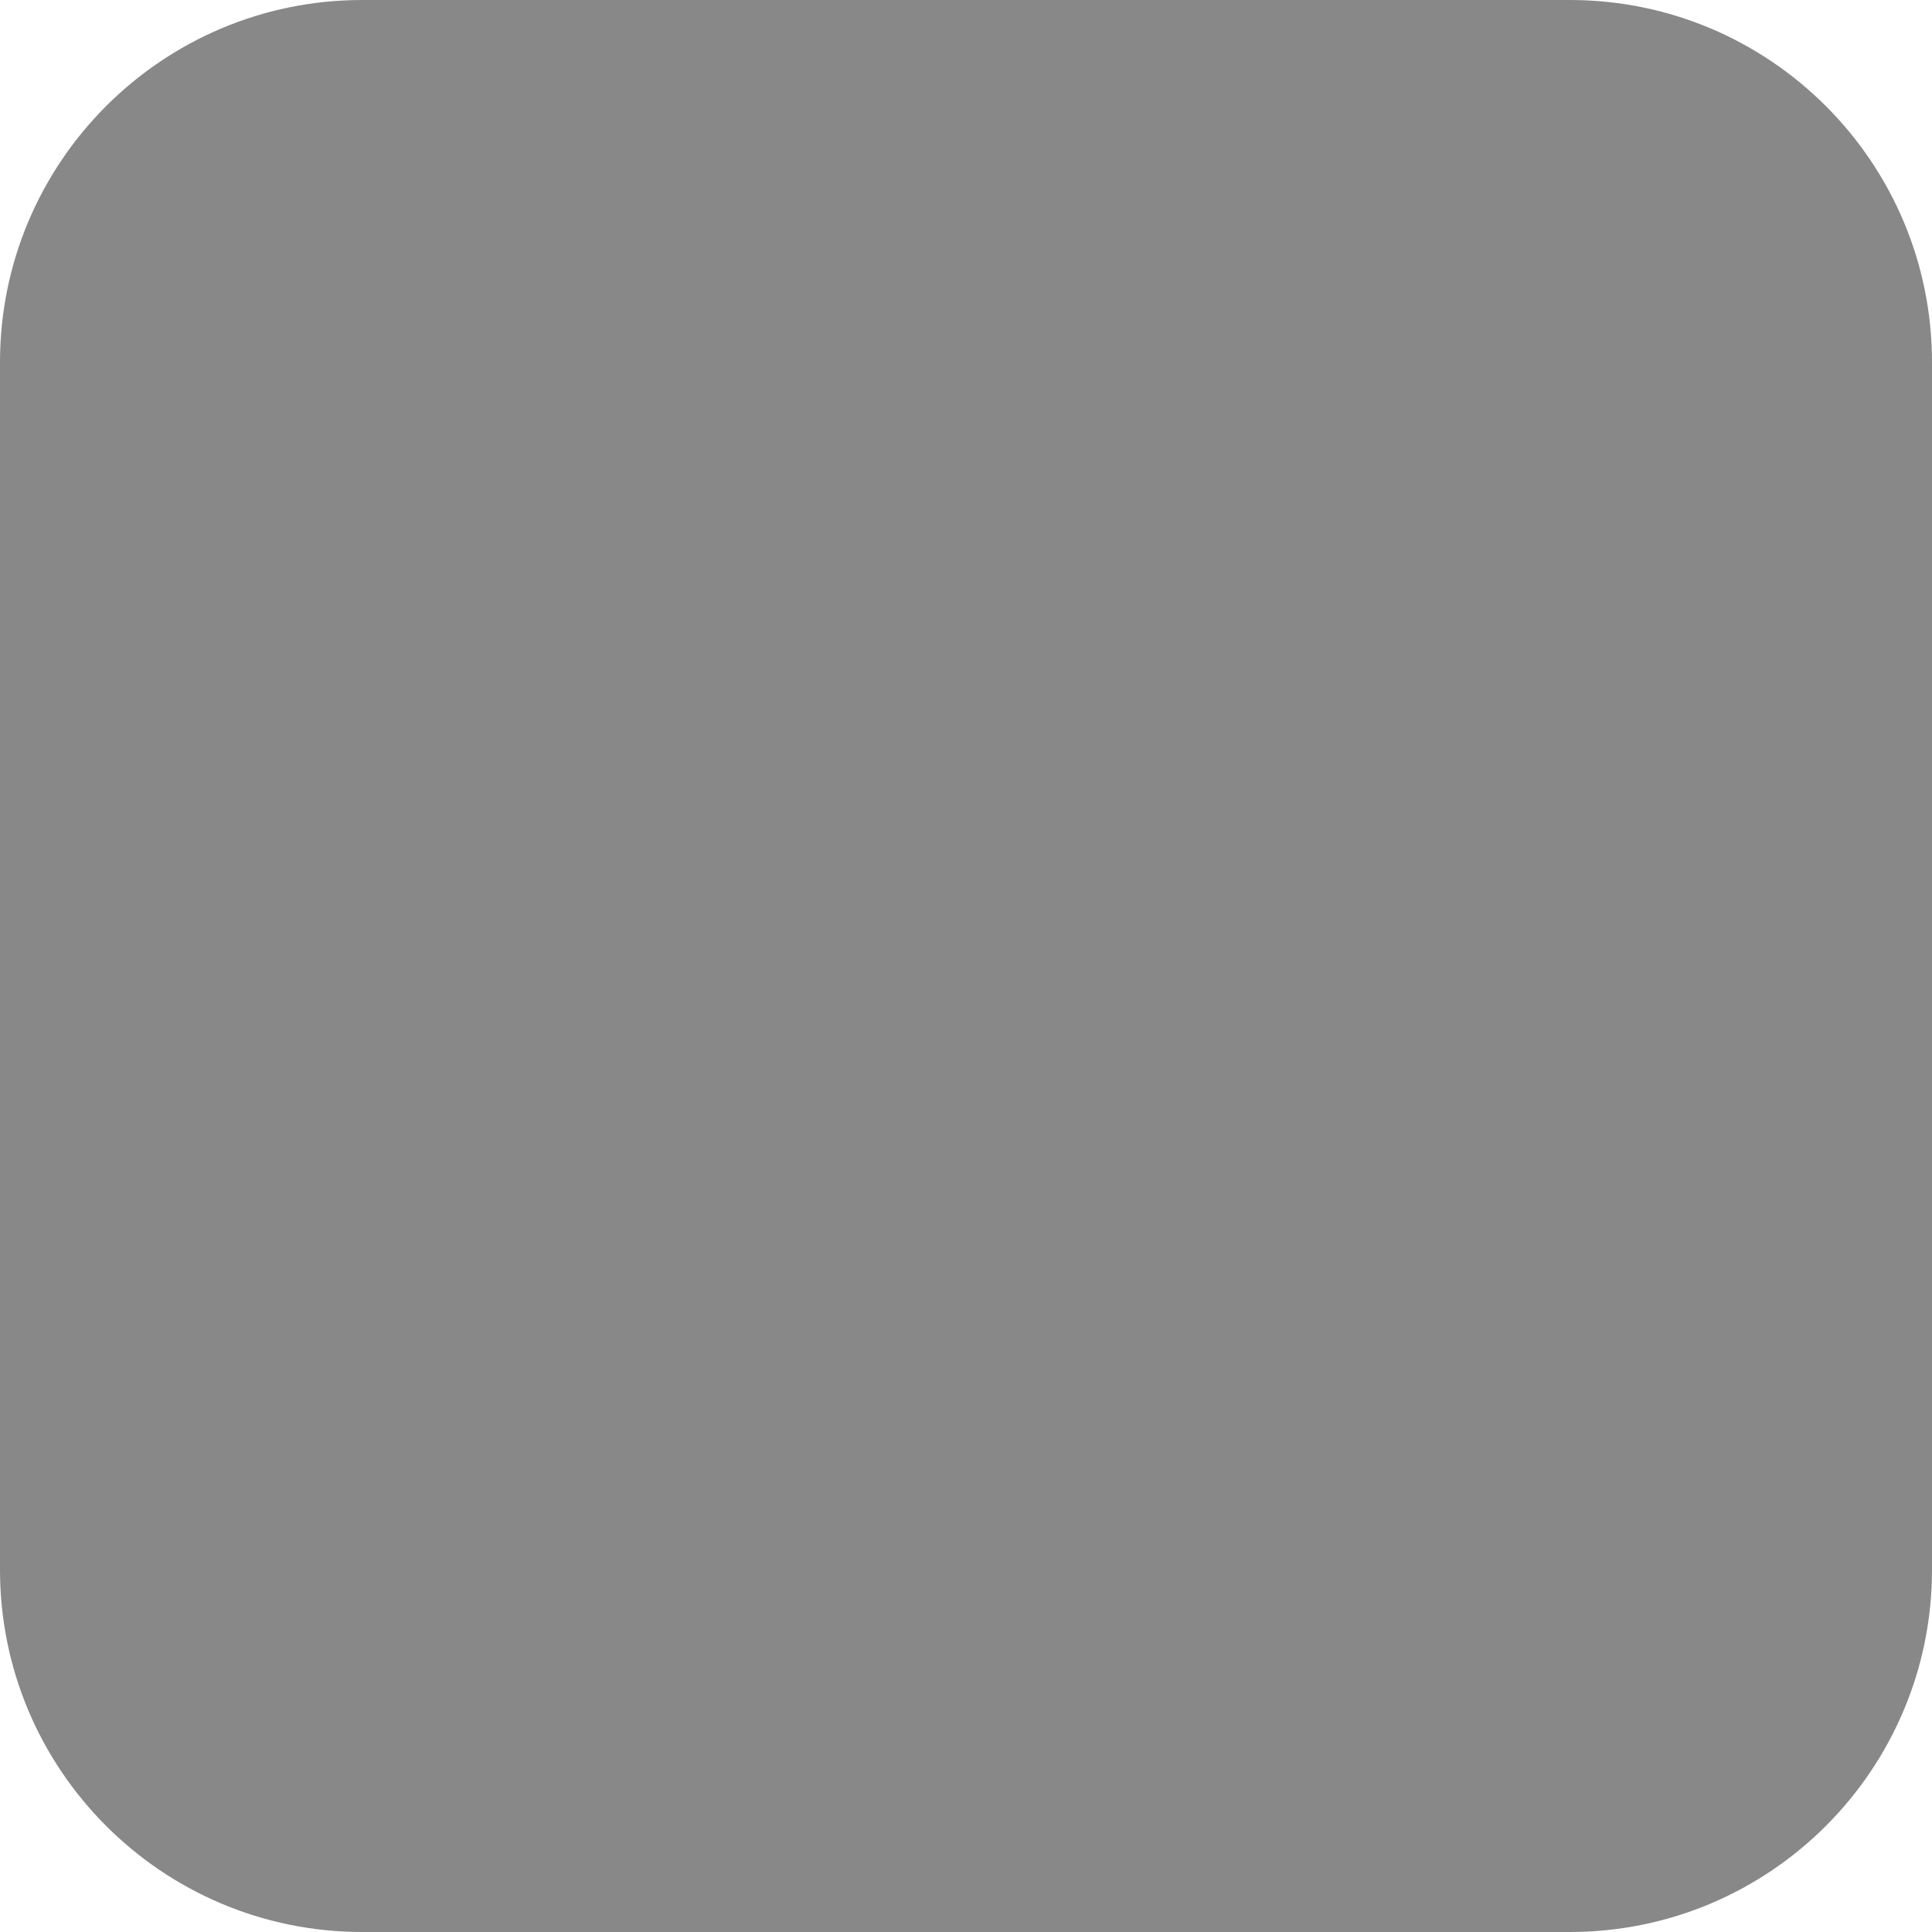
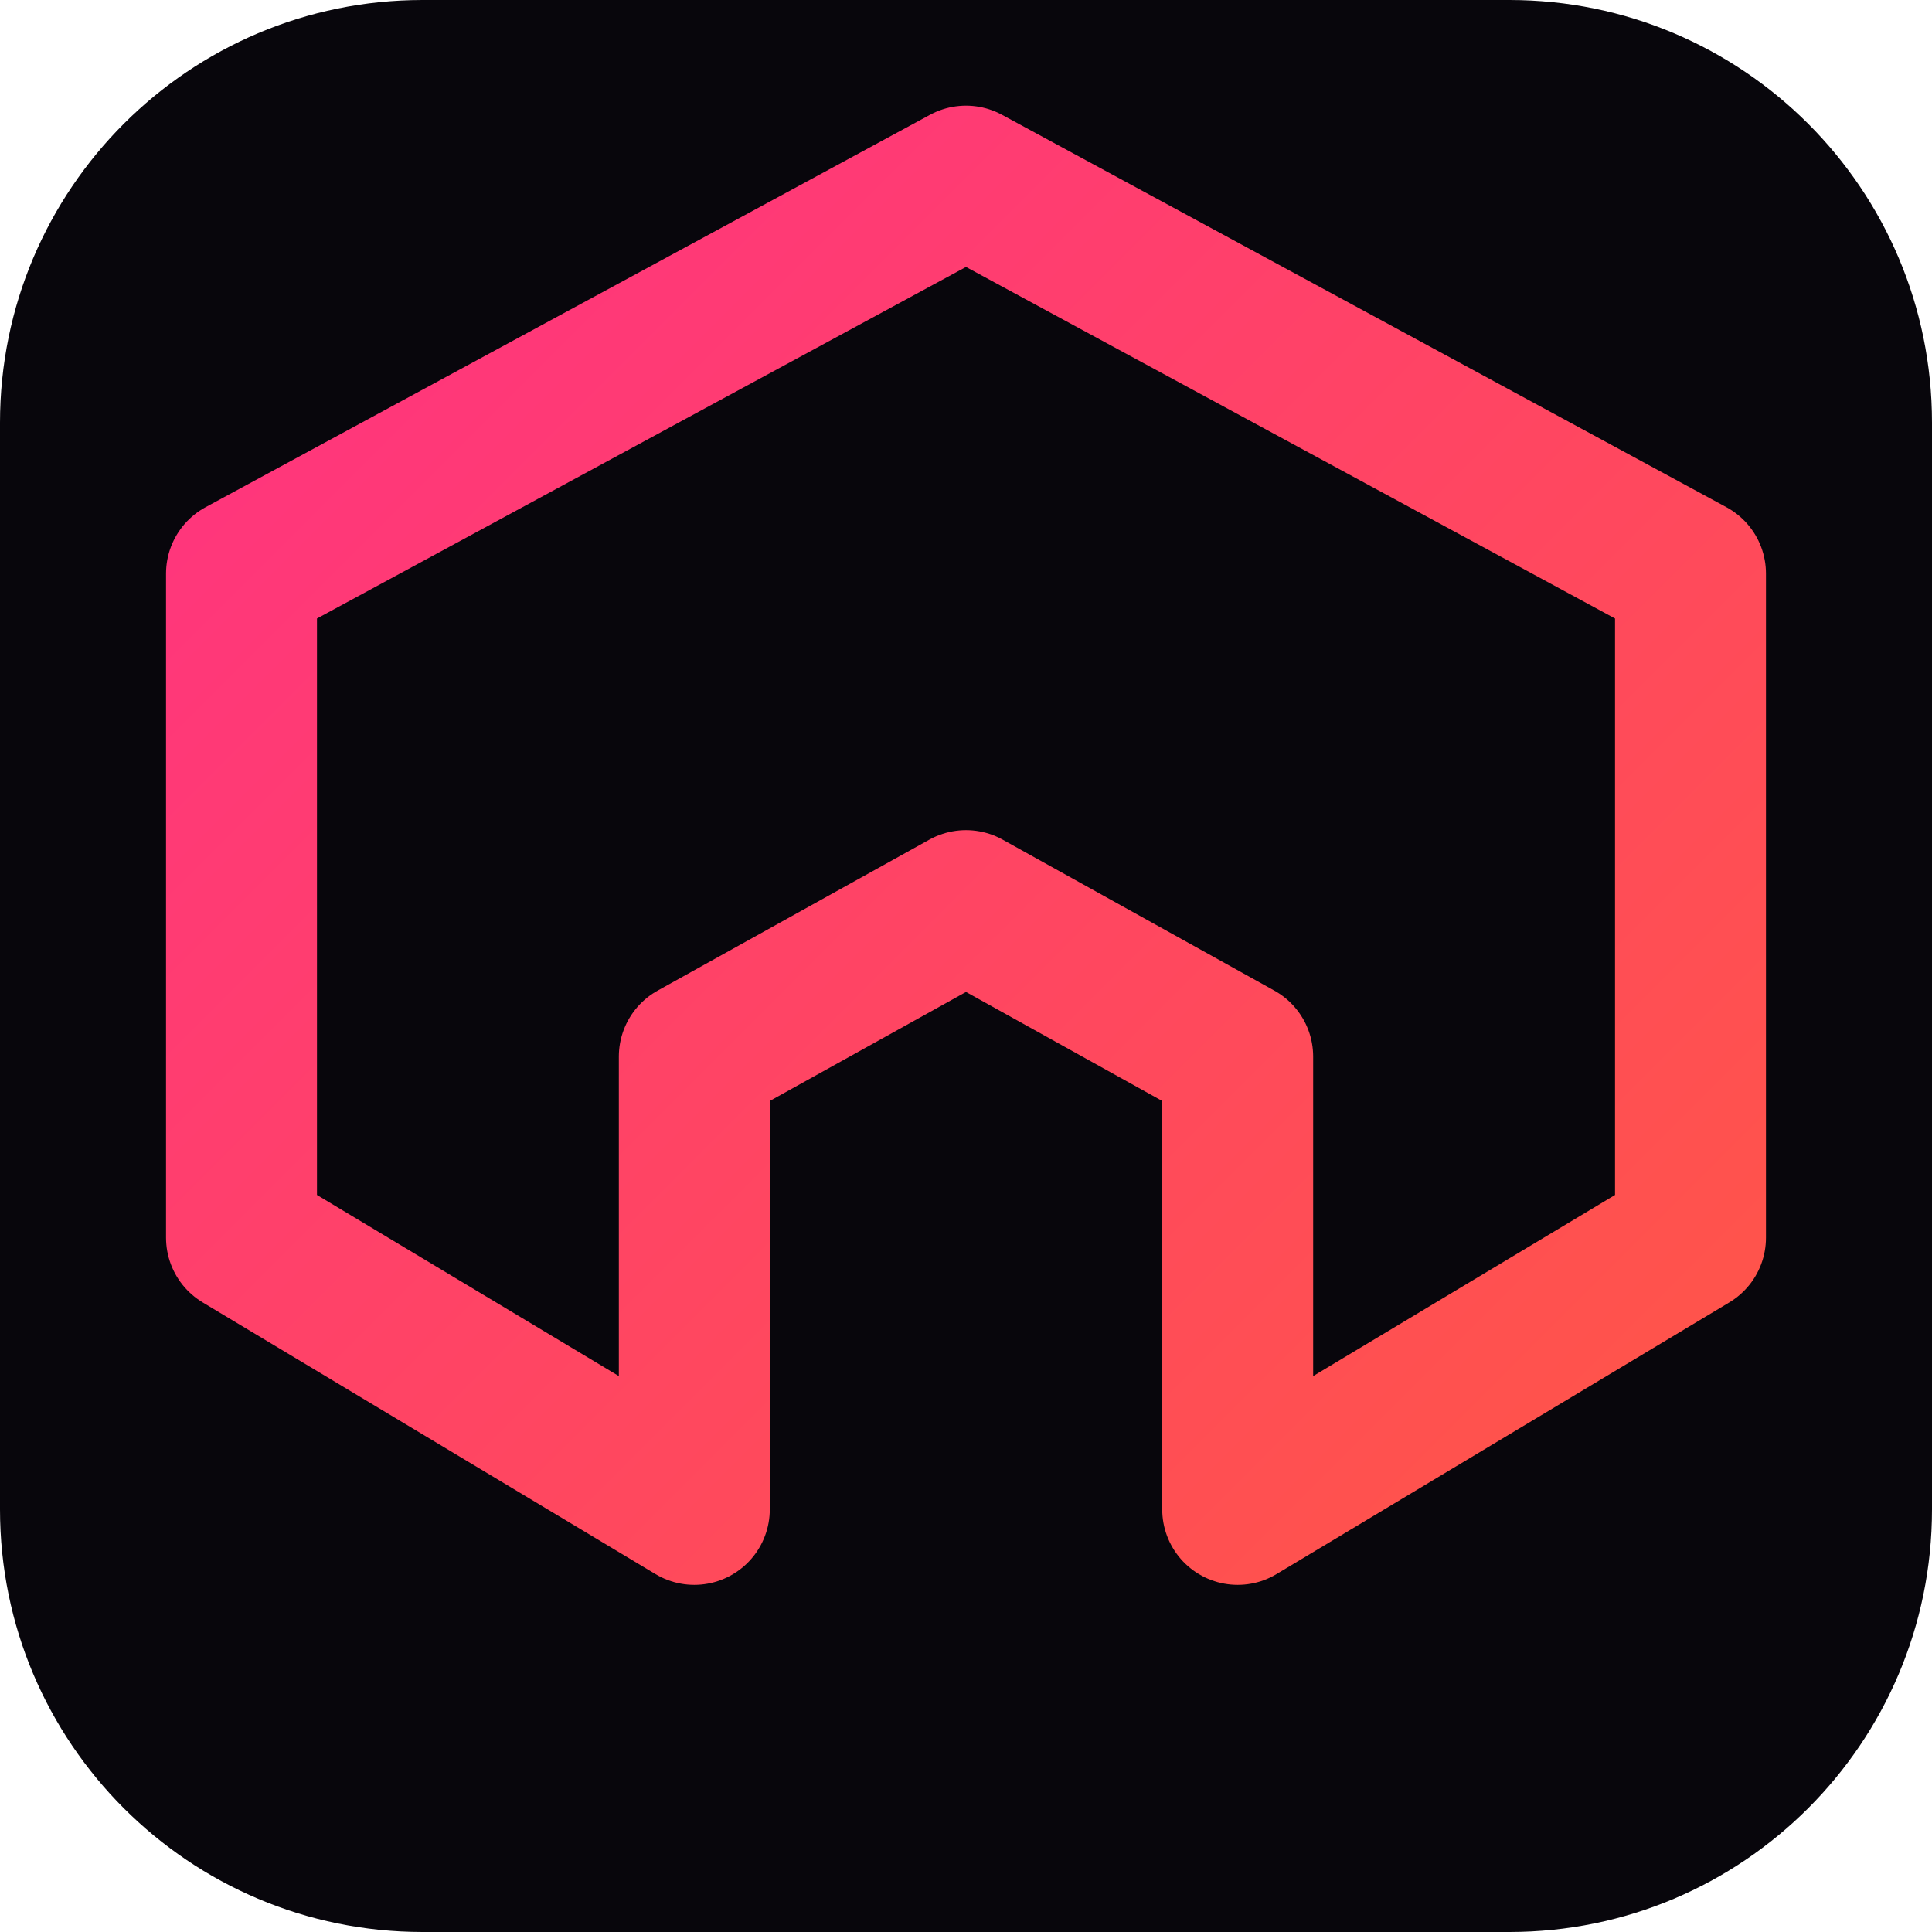
<svg xmlns="http://www.w3.org/2000/svg" viewBox="0 0 32 32" fill="none">
-   <rect width="32" height="32" rx="6" fill="#888" />
+   <defs>
+     <linearGradient id="g" x1="0" y1="0" x2="32" y2="32" gradientUnits="userSpaceOnUse">
+       <stop offset="0%" stop-color="#ff2d8a" />
+       <stop offset="100%" stop-color="#ff5e3a" />
+     </linearGradient>
+   </defs>
+   <rect width="32" height="32" rx="7" fill="#08060c" />
+   <path d="M16 3 L28 9.5 V20.5 L20.5 25 V17.5 L16 15 L11.5 17.5 V25 L4 20.5 V9.5 Z" fill="none" stroke="url(#g)" stroke-width="2.5" stroke-linejoin="round" />
</svg>
